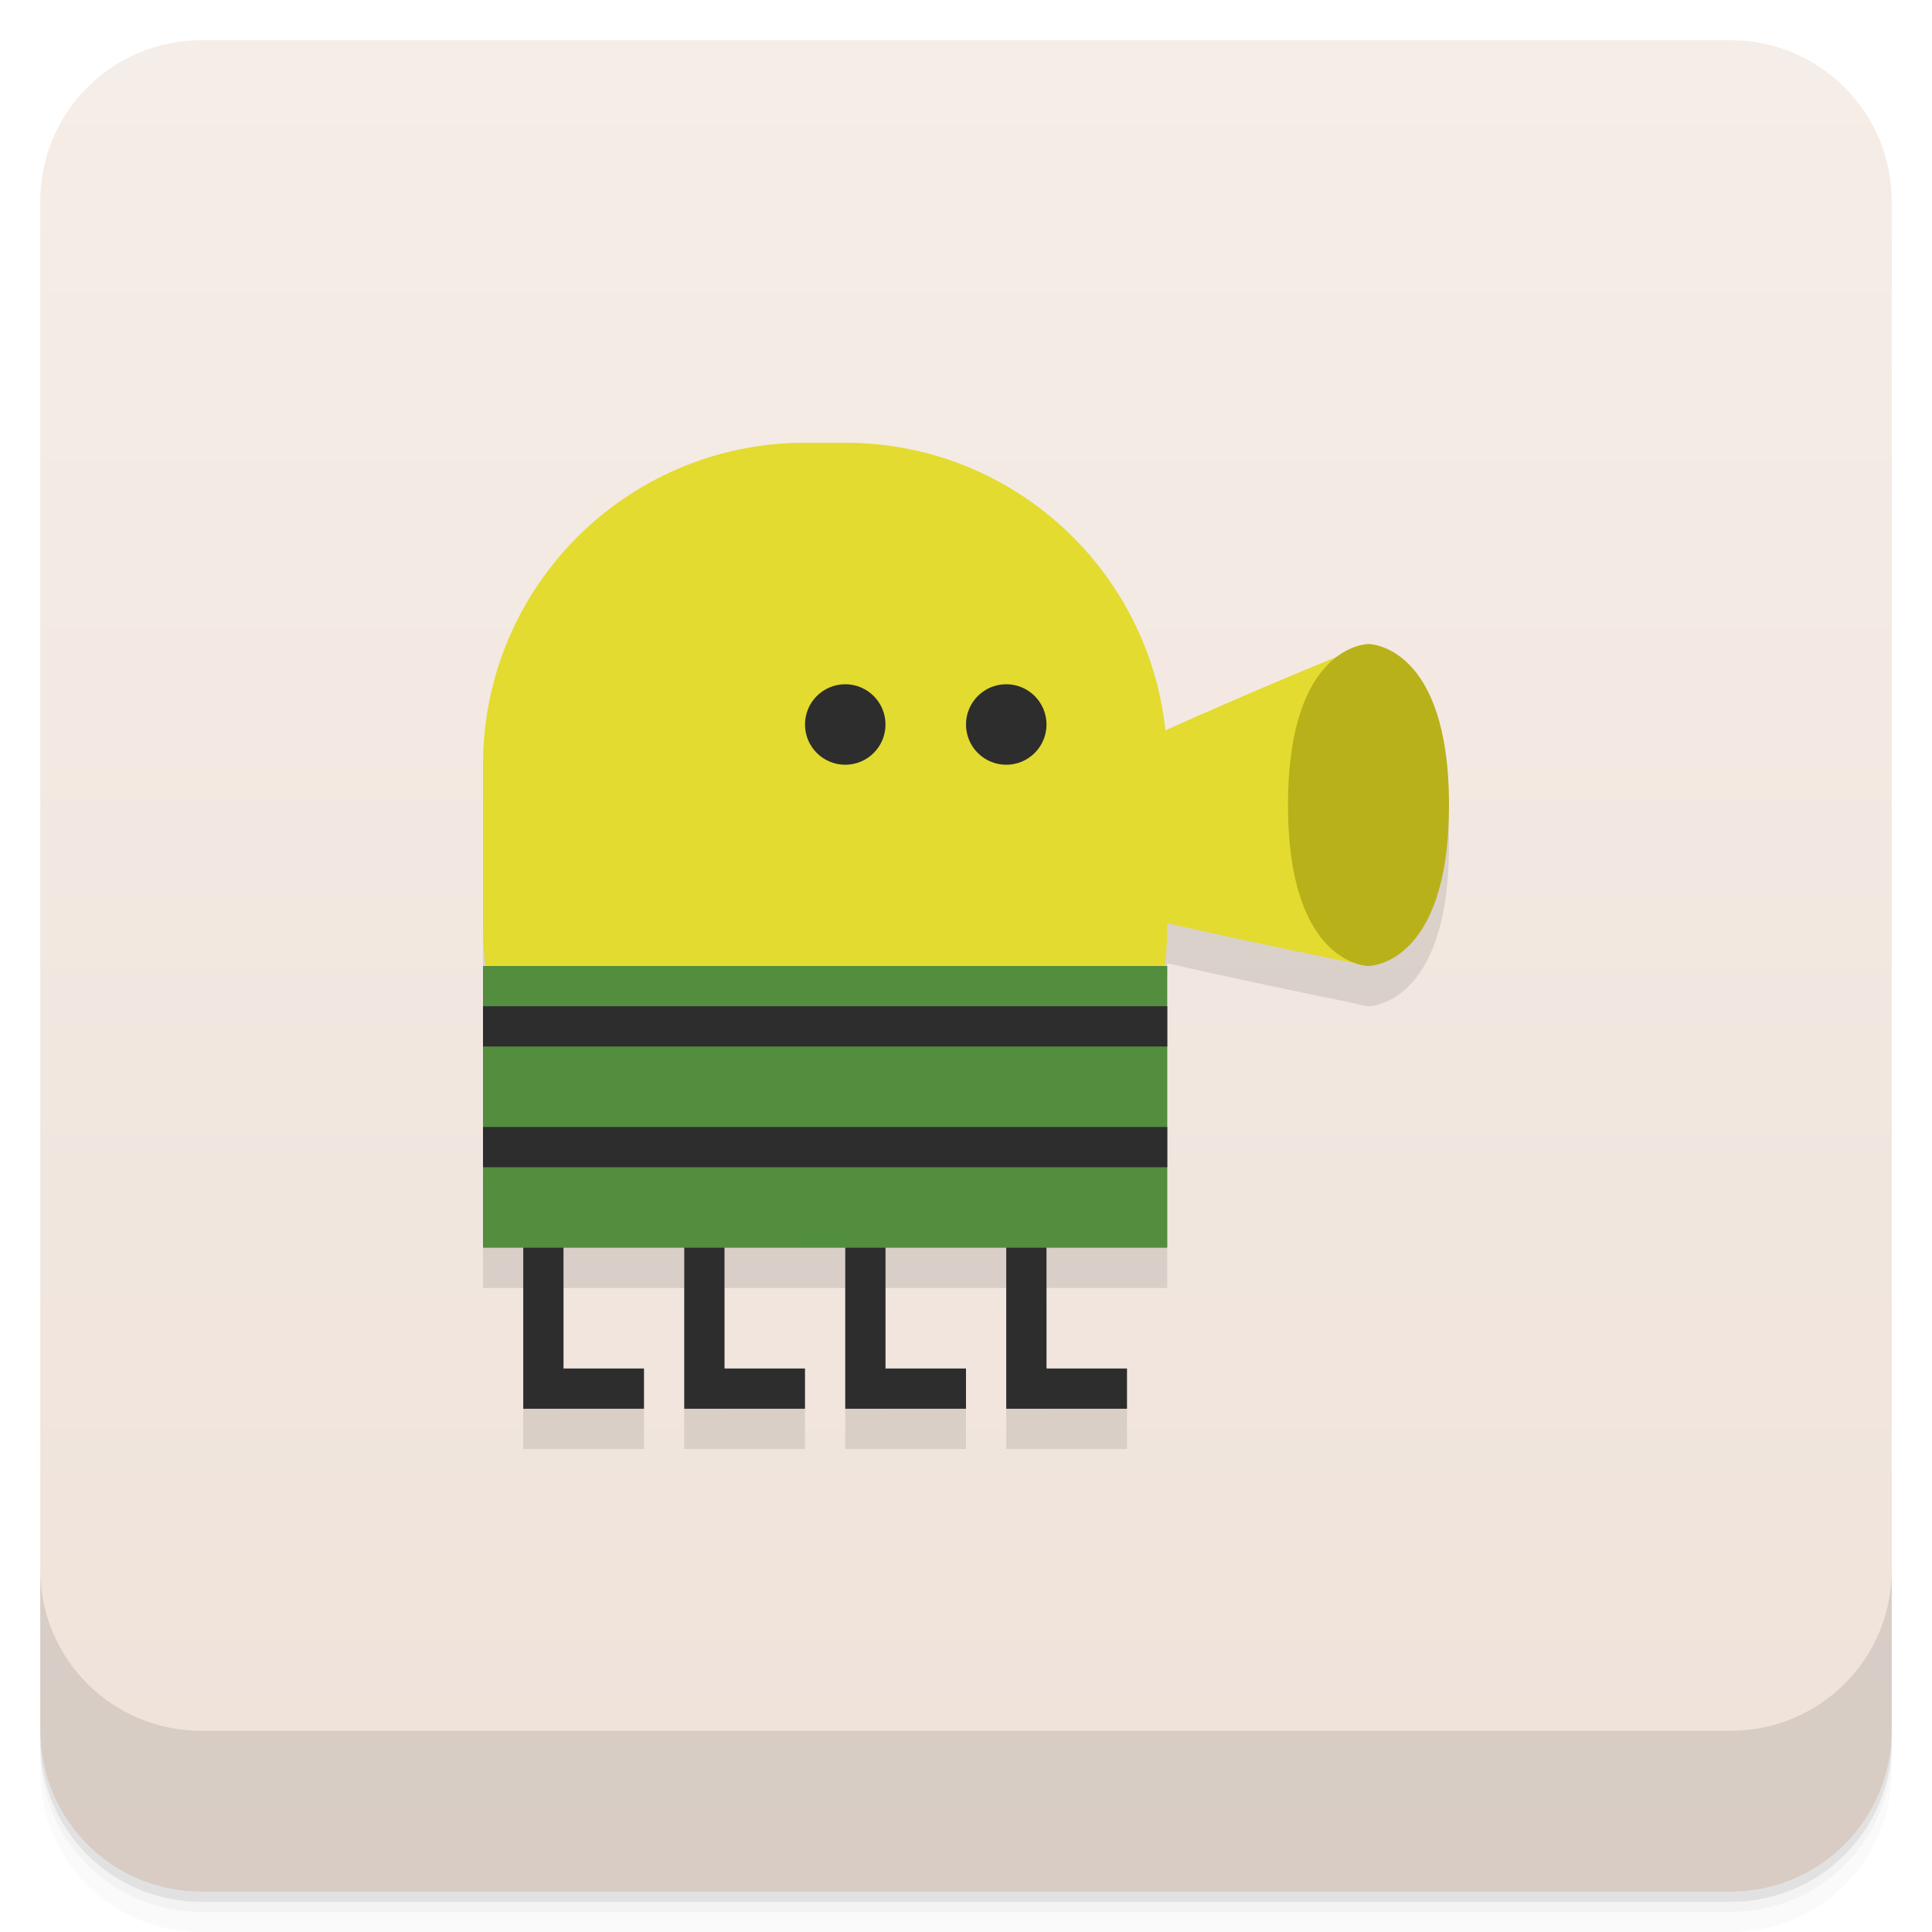
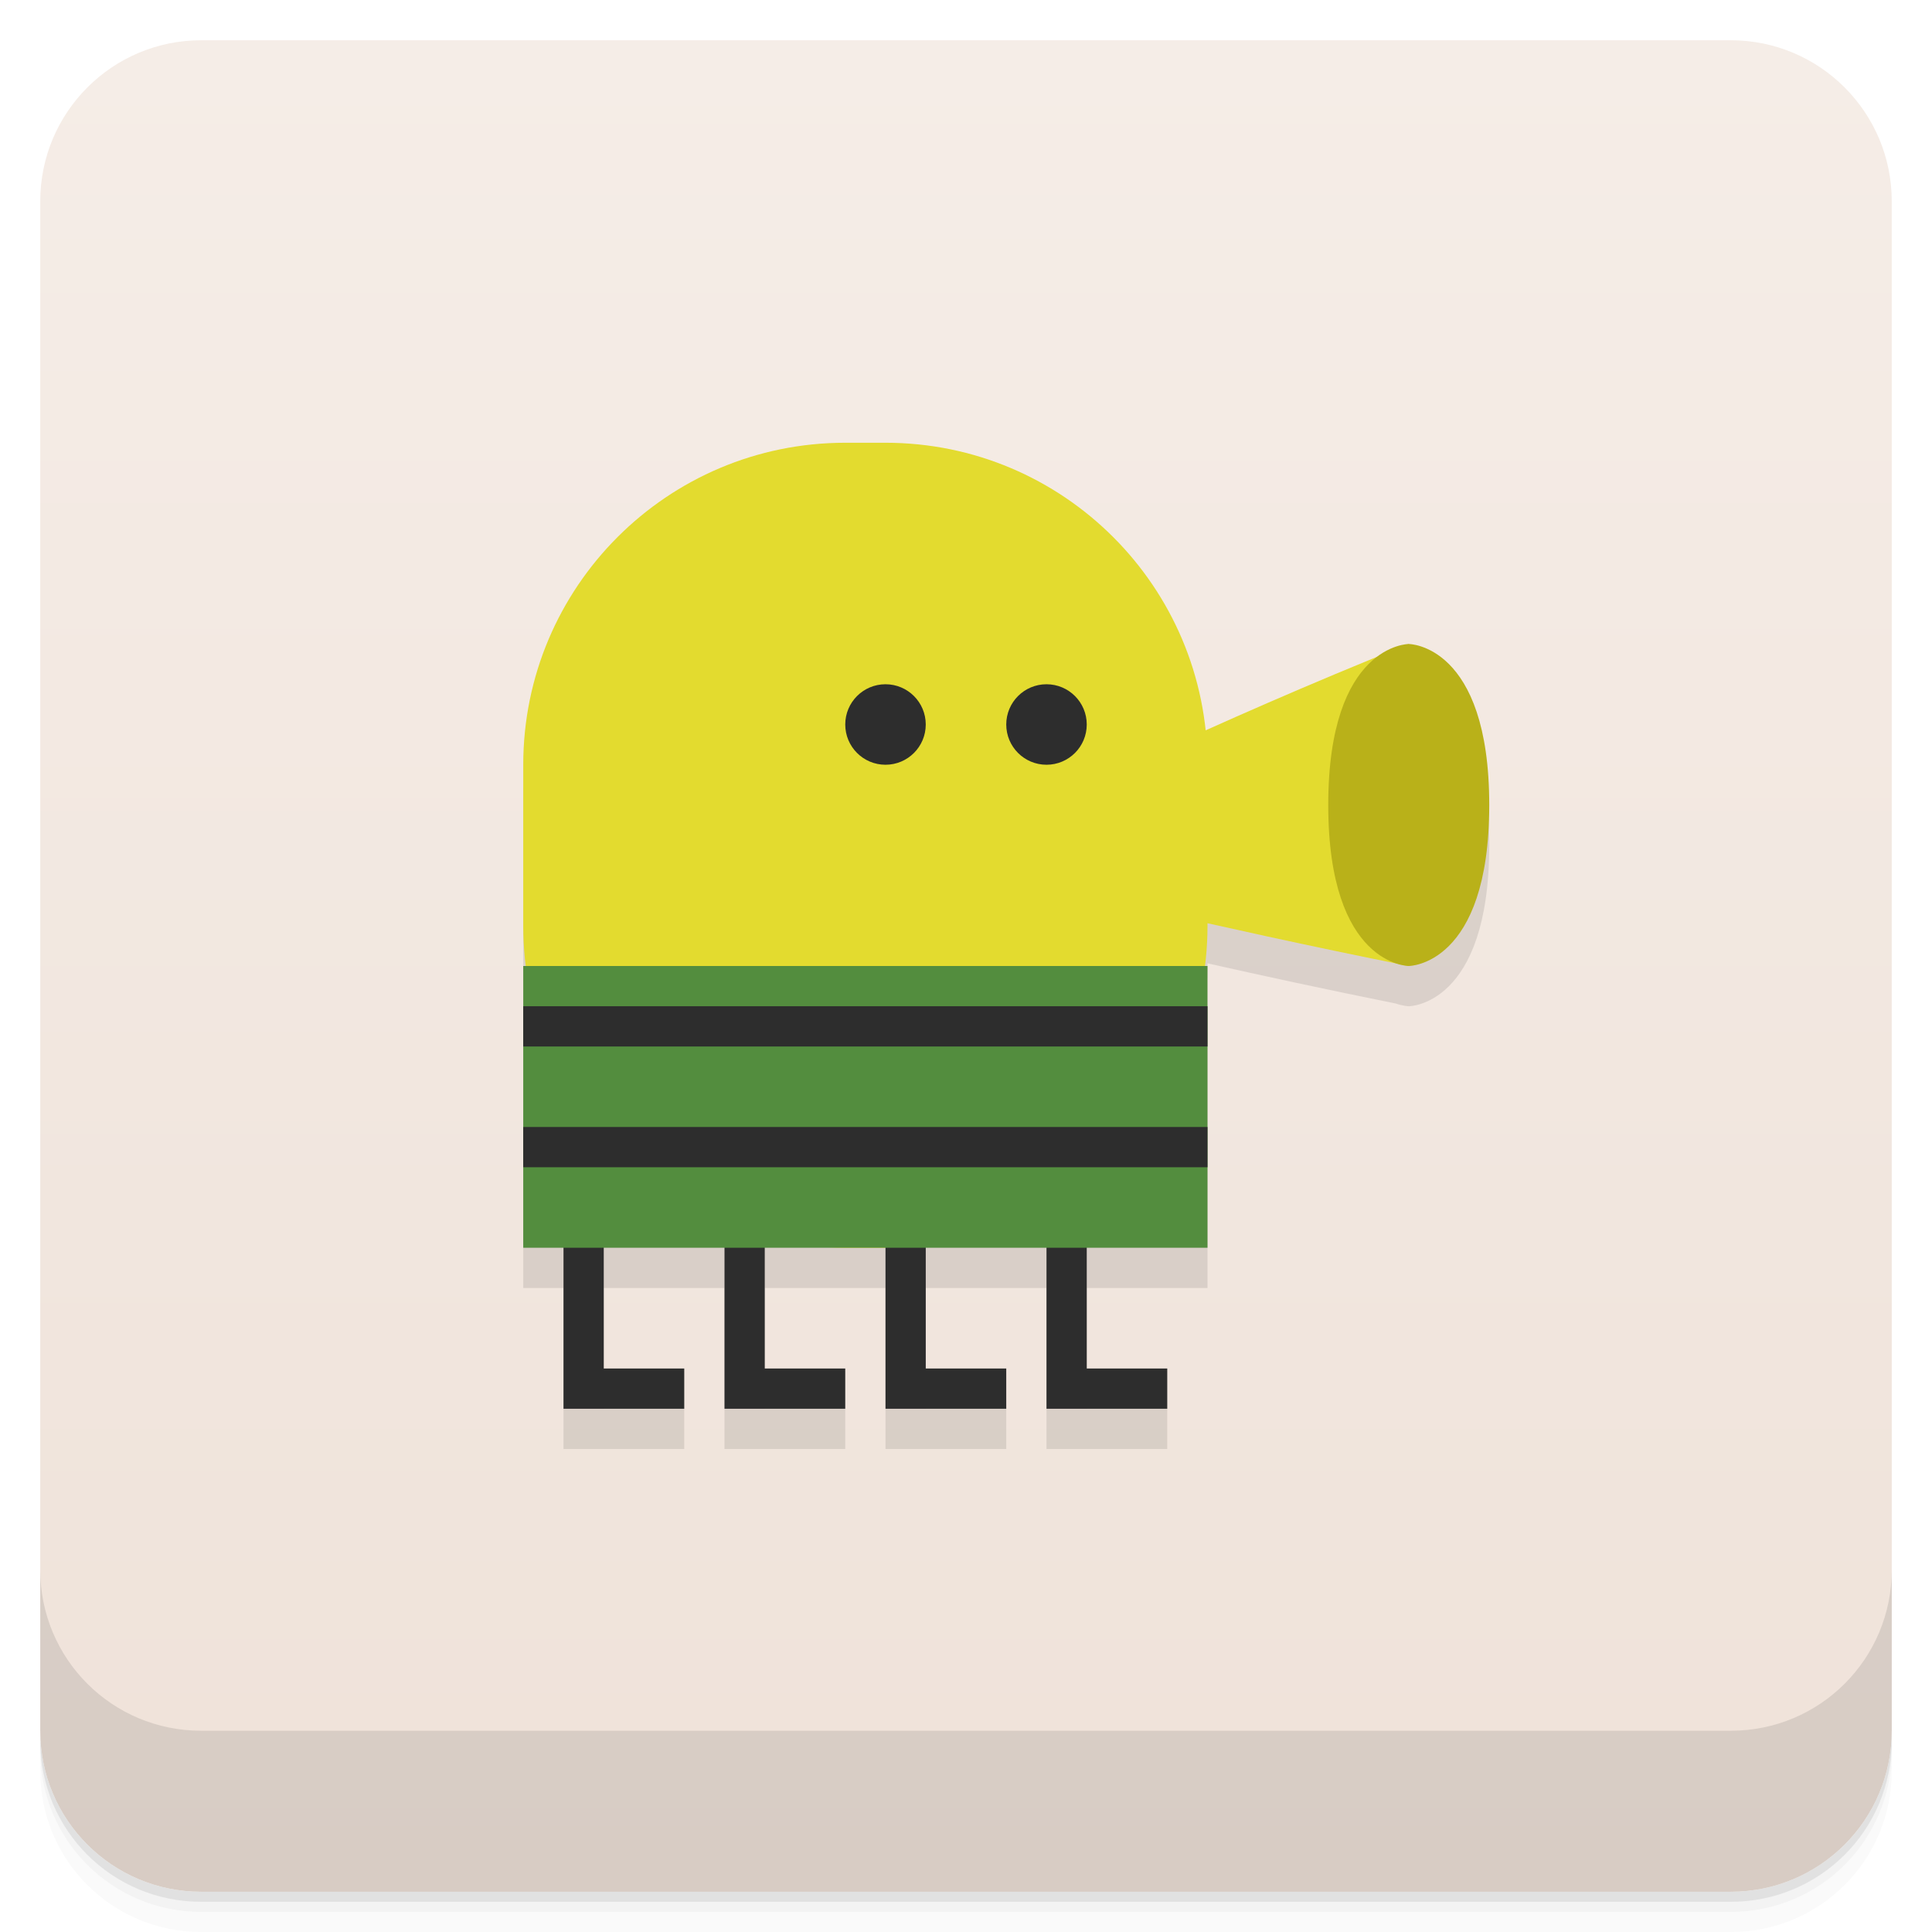
<svg xmlns="http://www.w3.org/2000/svg" version="1.1" viewBox="0 0 48 48">
  <defs>
    <linearGradient id="bg" x2="0" y1="1" y2="47" gradientUnits="userSpaceOnUse">
      <stop style="stop-color:#f5ede7" offset="0" />
      <stop style="stop-color:#efe2d9" offset="1" />
    </linearGradient>
  </defs>
  <path d="m1 43v0.25c0 2.216 1.784 4 4 4h38c2.216 0 4-1.784 4-4v-0.25c0 2.216-1.784 4-4 4h-38c-2.216 0-4-1.784-4-4zm0 0.5v0.5c0 2.216 1.784 4 4 4h38c2.216 0 4-1.784 4-4v-0.5c0 2.216-1.784 4-4 4h-38c-2.216 0-4-1.784-4-4z" style="opacity:.02" />
  <path d="m1 43.25v0.25c0 2.216 1.784 4 4 4h38c2.216 0 4-1.784 4-4v-0.25c0 2.216-1.784 4-4 4h-38c-2.216 0-4-1.784-4-4z" style="opacity:.05" />
  <path d="m1 43v0.25c0 2.216 1.784 4 4 4h38c2.216 0 4-1.784 4-4v-0.25c0 2.216-1.784 4-4 4h-38c-2.216 0-4-1.784-4-4z" style="opacity:.1" />
  <rect x="1" y="1" width="46" height="46" rx="4" style="fill:url(#bg)" />
  <path d="m1 39v4c0 2.216 1.784 4 4 4h38c2.216 0 4-1.784 4-4v-4c0 2.216-1.784 4-4 4h-38c-2.216 0-4-1.784-4-4z" style="opacity:.1" />
-   <path d="m20 12c-4.432 0-8 3.568-8 8v4c0 0.339 0.028 0.672 0.068 1h-0.068v7h1v4h3v-1h-2v-3h3v4h3v-1h-2v-3h3v4h3v-1h-2v-3h3v4h3v-1h-2v-3h3v-7h-0.068c0.041-0.328 0.068-0.661 0.068-1v-0.066c1.358 0.305 2.909 0.642 4.676 0.998 0.193 0.066 0.324 0.068 0.324 0.068s2 0 2-4-2-4-2-4-0.363 0.019-0.777 0.324c-1.603 0.655-3.022 1.27-4.268 1.83-0.42-4.031-3.809-7.154-7.955-7.154z" style="opacity:.1;paint-order:stroke fill markers;stroke-width:1.026" />
-   <rect x="12" y="11" width="17" height="20" ry="8" style="fill:#e3db2f;paint-order:stroke fill markers;stroke-width:1.026" />
-   <path d="m13 30v5h3v-1h-2v-4zm4 0v5h3v-1h-2v-4zm4 0v5h3v-1h-2v-4zm4 0v5h3v-1h-2v-4z" style="fill:#2d2d2d;paint-order:stroke fill markers" />
-   <rect x="12" y="24" width="17" height="7" style="fill:#538d3e;paint-order:stroke fill markers" />
-   <circle cx="21" cy="18" r="1" style="fill:#2d2d2d;paint-order:stroke fill markers" />
-   <circle cx="25" cy="18" r="1" style="fill:#2d2d2d;paint-order:stroke fill markers" />
-   <path d="m34 16c-5 2-9 4-9 4v2s4 1 9 2z" style="fill:#e3db2f" />
-   <path d="m36 20c0-4-2-4-2-4s-2 0-2 4 2 4 2 4 2 0 2-4z" style="fill:#b9b119" />
-   <rect x="12" y="25" width="17" height="1" style="fill:#2d2d2d;paint-order:stroke fill markers" />
-   <rect x="12" y="28" width="17" height="1" style="fill:#2d2d2d;paint-order:stroke fill markers" />
+   <path d="m21 12c-4.432 0-8 3.568-8 8v4c0 0.339 0.028 0.672 0.068 1h-0.068v7h1v4h3v-1h-2v-3h3v4h3v-1h-2v-3h3v4h3v-1h-2v-3h3v4h3v-1h-2v-3h3v-7h-0.068c0.041-0.328 0.068-0.661 0.068-1v-0.066c1.358 0.305 2.909 0.642 4.676 0.998 0.193 0.066 0.324 0.068 0.324 0.068s2 0 2-4-2-4-2-4-0.363 0.019-0.777 0.324c-1.603 0.655-3.022 1.27-4.268 1.83-0.42-4.031-3.809-7.154-7.955-7.154z" style="opacity:.1;paint-order:stroke fill markers;stroke-width:1.026" />
+   <rect x="13" y="11" width="17" height="20" ry="8" style="fill:#e3db2f;paint-order:stroke fill markers;stroke-width:1.026" />
+   <path d="m14 30v5h3v-1h-2v-4zm4 0v5h3v-1h-2v-4zm4 0v5h3v-1h-2v-4zm4 0v5h3v-1h-2v-4z" style="fill:#2d2d2d;paint-order:stroke fill markers" />
+   <rect x="13" y="24" width="17" height="7" style="fill:#538d3e;paint-order:stroke fill markers" />
+   <circle cx="22" cy="18" r="1" style="fill:#2d2d2d;paint-order:stroke fill markers" />
+   <circle cx="26" cy="18" r="1" style="fill:#2d2d2d;paint-order:stroke fill markers" />
+   <path d="m35 16c-5 2-9 4-9 4v2s4 1 9 2z" style="fill:#e3db2f" />
+   <path d="m37 20c0-4-2-4-2-4s-2 0-2 4 2 4 2 4 2 0 2-4z" style="fill:#b9b119" />
+   <rect x="13" y="25" width="17" height="1" style="fill:#2d2d2d;paint-order:stroke fill markers" />
+   <rect x="13" y="28" width="17" height="1" style="fill:#2d2d2d;paint-order:stroke fill markers" />
</svg>
